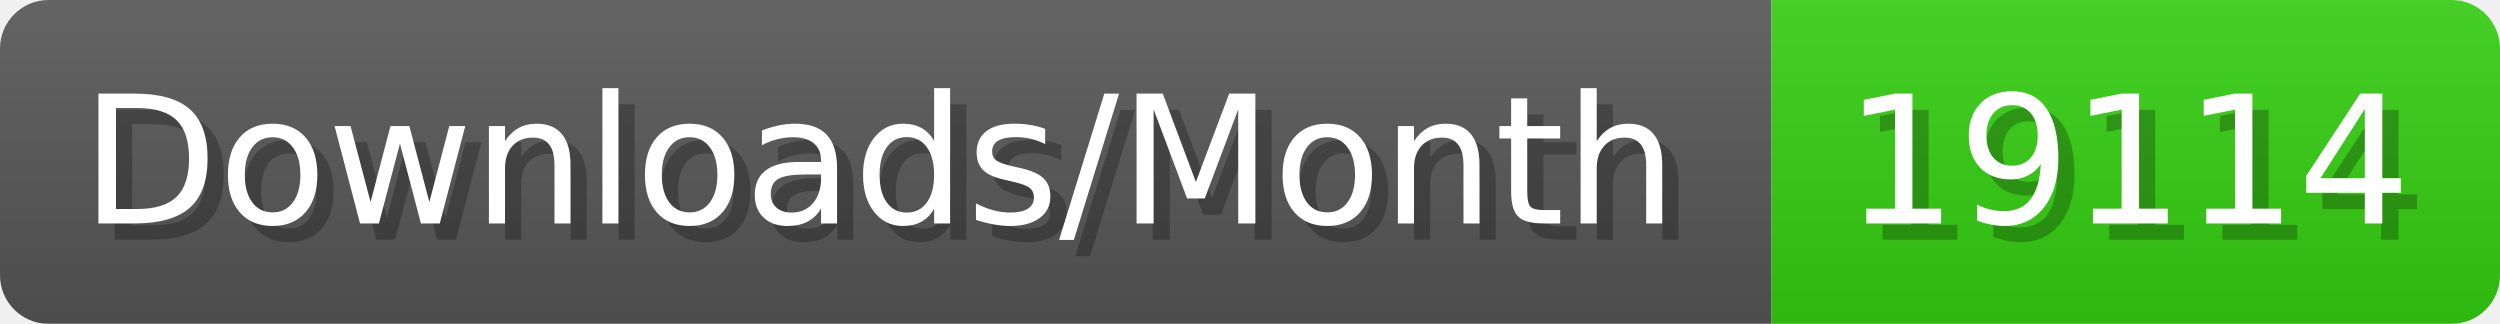
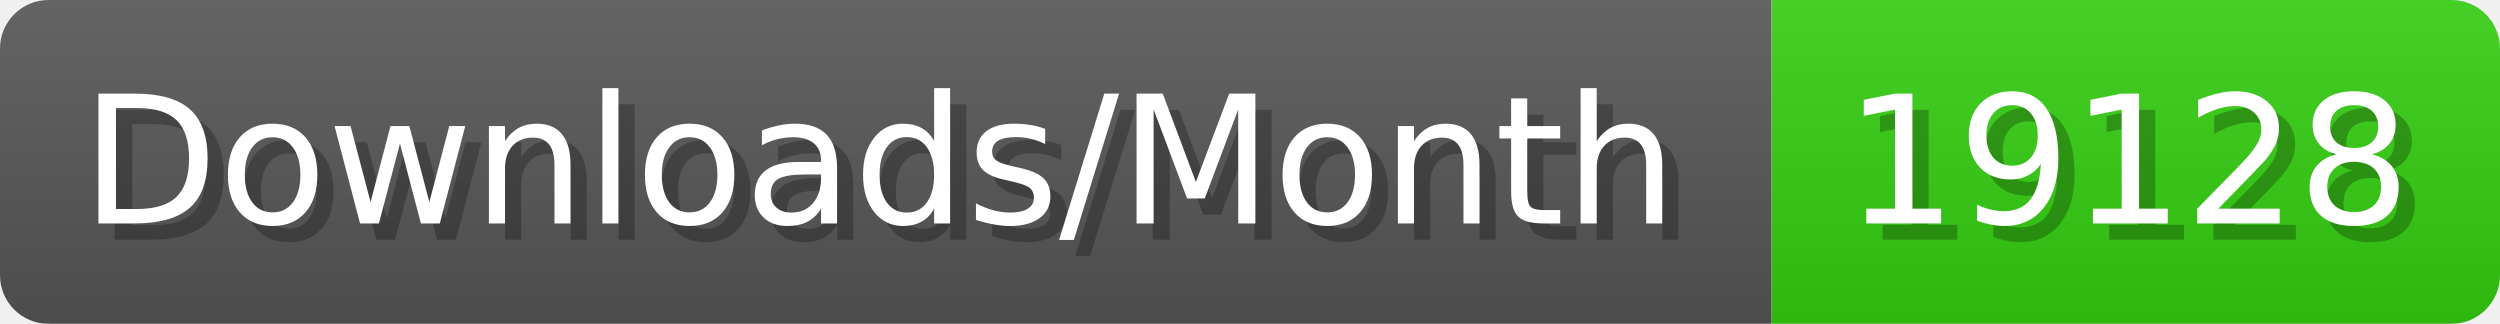
- <svg xmlns="http://www.w3.org/2000/svg" width="154.4" height="20" viewBox="0 0 1544 200" role="img" aria-label="Downloads/Month: 19114">
+ <svg xmlns="http://www.w3.org/2000/svg" width="154.4" height="20" viewBox="0 0 1544 200" role="img" aria-label="Downloads/Month: 19128">
  <linearGradient id="YlXUI" x2="0" y2="100%">
    <stop offset="0" stop-opacity=".1" stop-color="#EEE" />
    <stop offset="1" stop-opacity=".1" />
  </linearGradient>
  <mask id="JHhop">
    <rect width="1544" height="200" rx="30" fill="#FFF" />
  </mask>
  <g mask="url(#JHhop)">
    <rect width="1094" height="200" fill="#555" />
    <rect width="450" height="200" fill="#3C1" x="1094" />
    <rect width="1544" height="200" fill="url(#YlXUI)" />
  </g>
  <g aria-hidden="true" fill="#fff" text-anchor="start" font-family="Verdana,DejaVu Sans,sans-serif" font-size="110">
    <text x="60" y="148" textLength="994" fill="#000" opacity="0.25">Downloads/Month</text>
    <text x="50" y="138" textLength="994">Downloads/Month</text>
-     <text x="1149" y="148" textLength="350" fill="#000" opacity="0.25">19114</text>
-     <text x="1139" y="138" textLength="350">19114</text>
+     <text x="1149" y="148" textLength="350" fill="#000" opacity="0.25">19128</text>
+     <text x="1139" y="138" textLength="350">19128</text>
  </g>
</svg>
